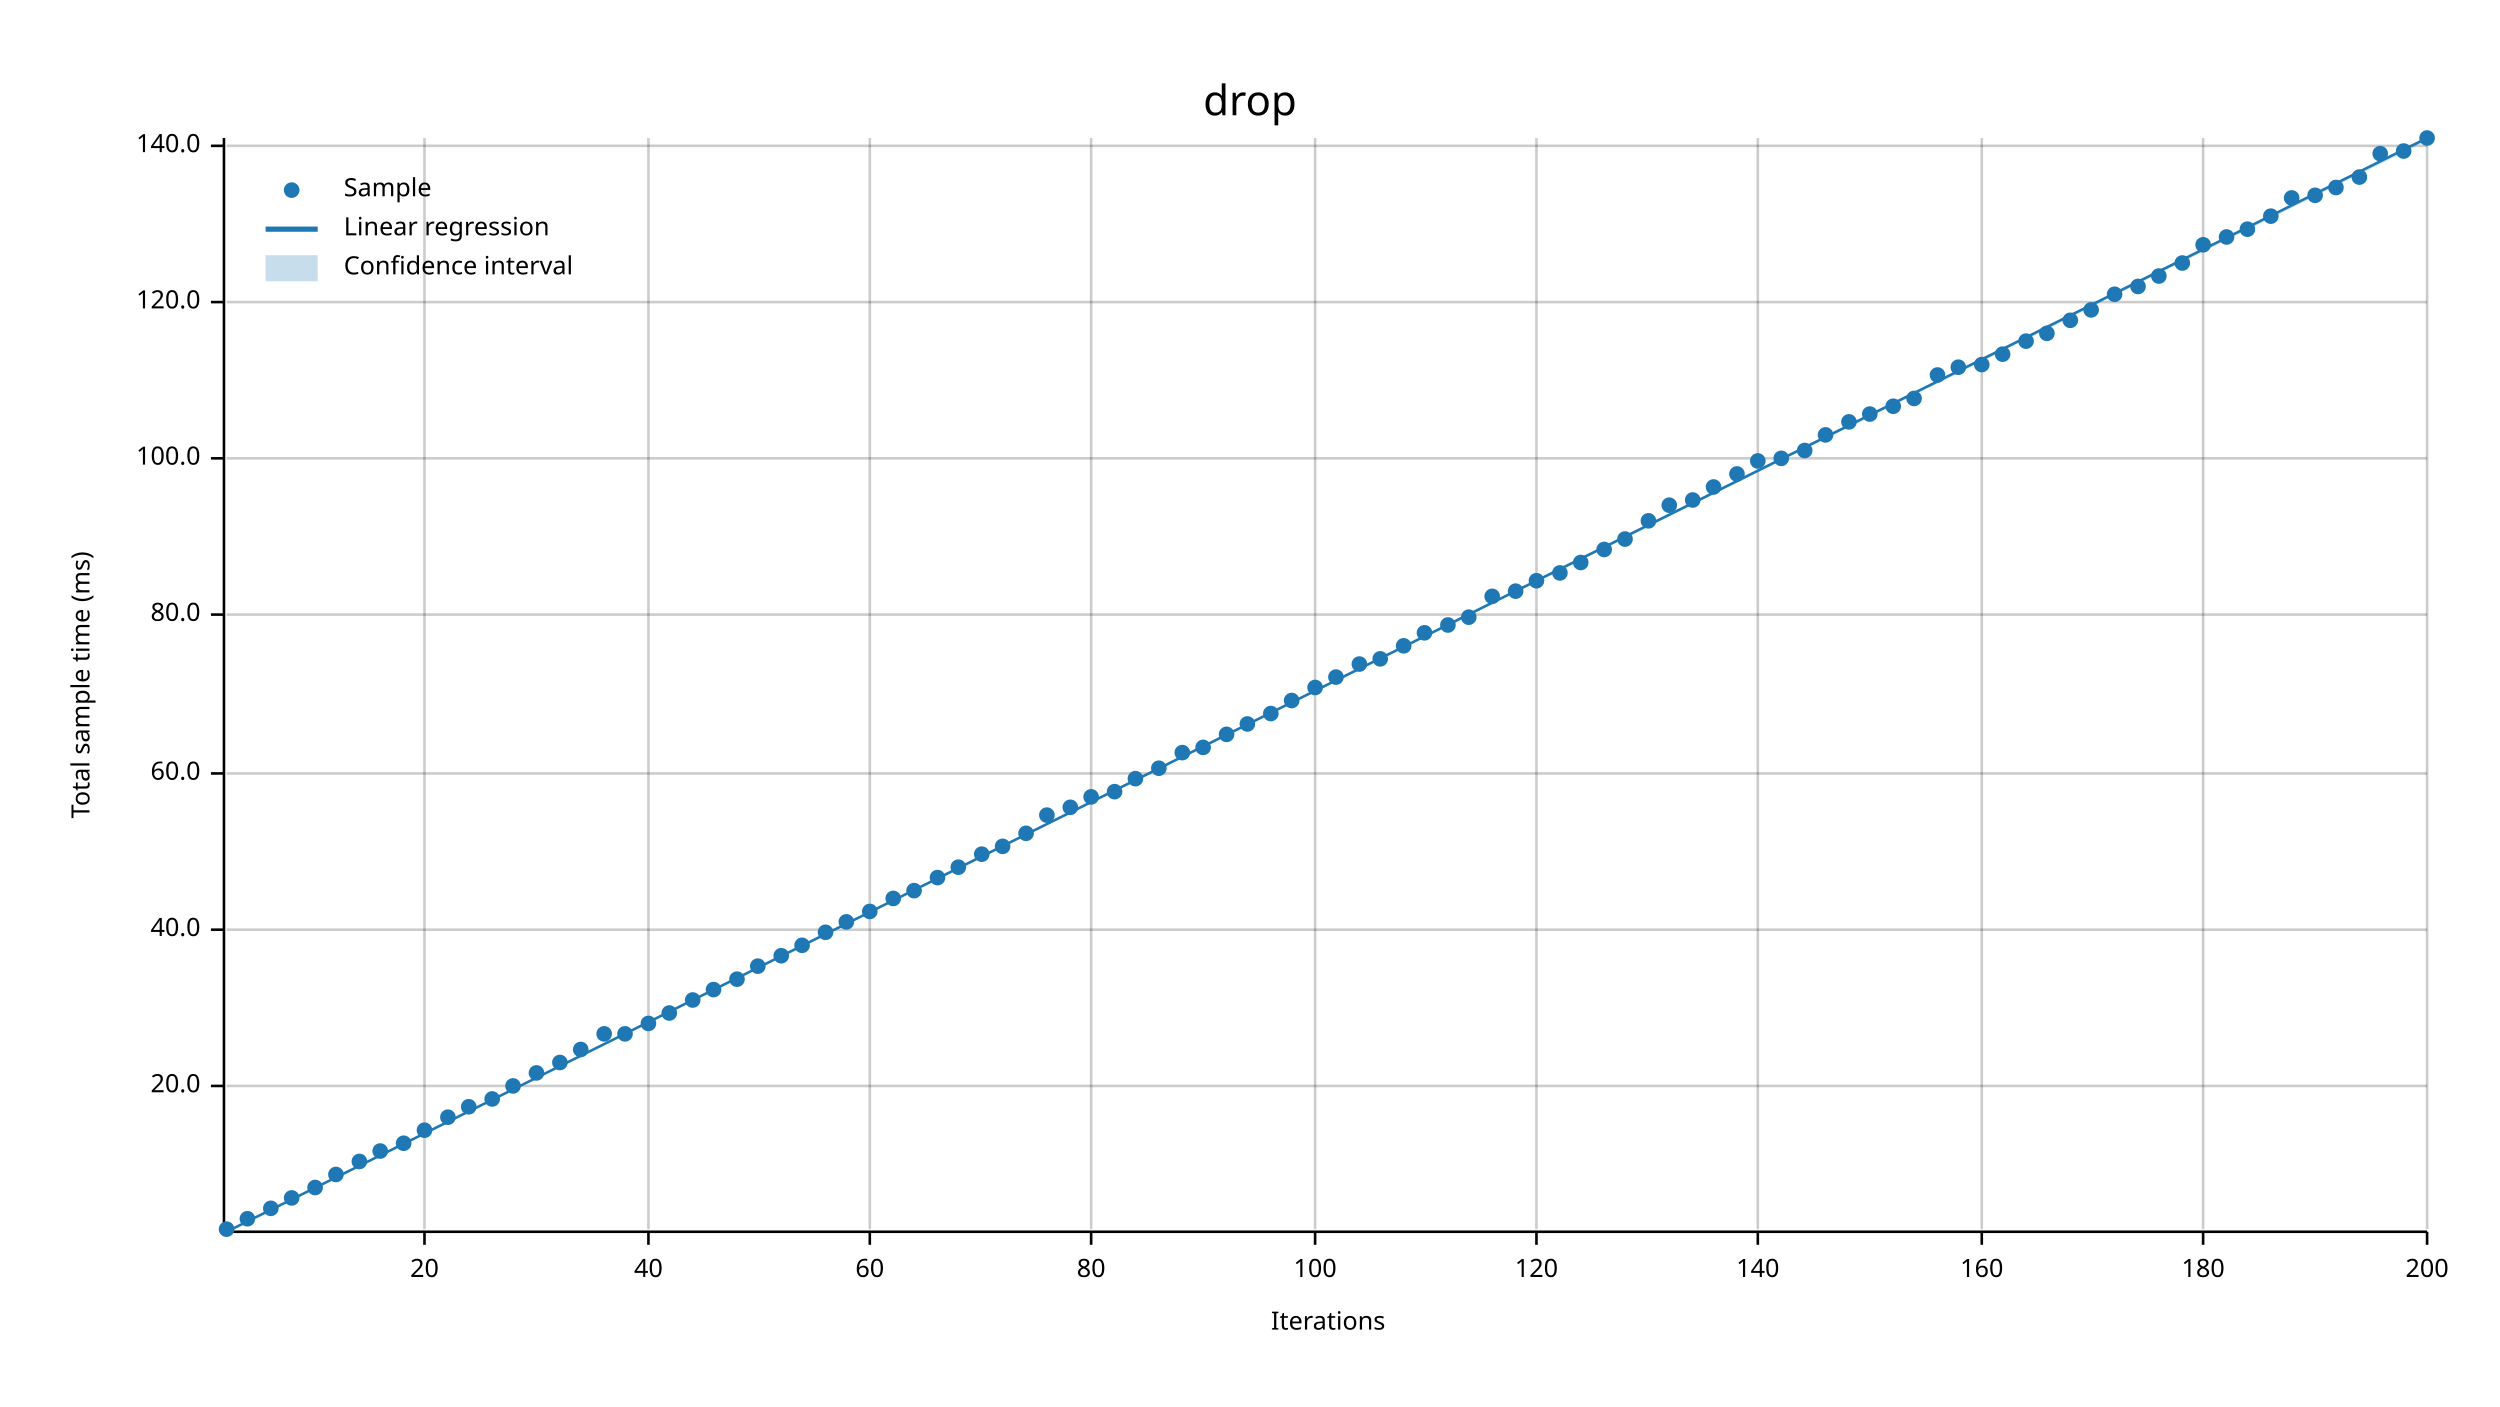
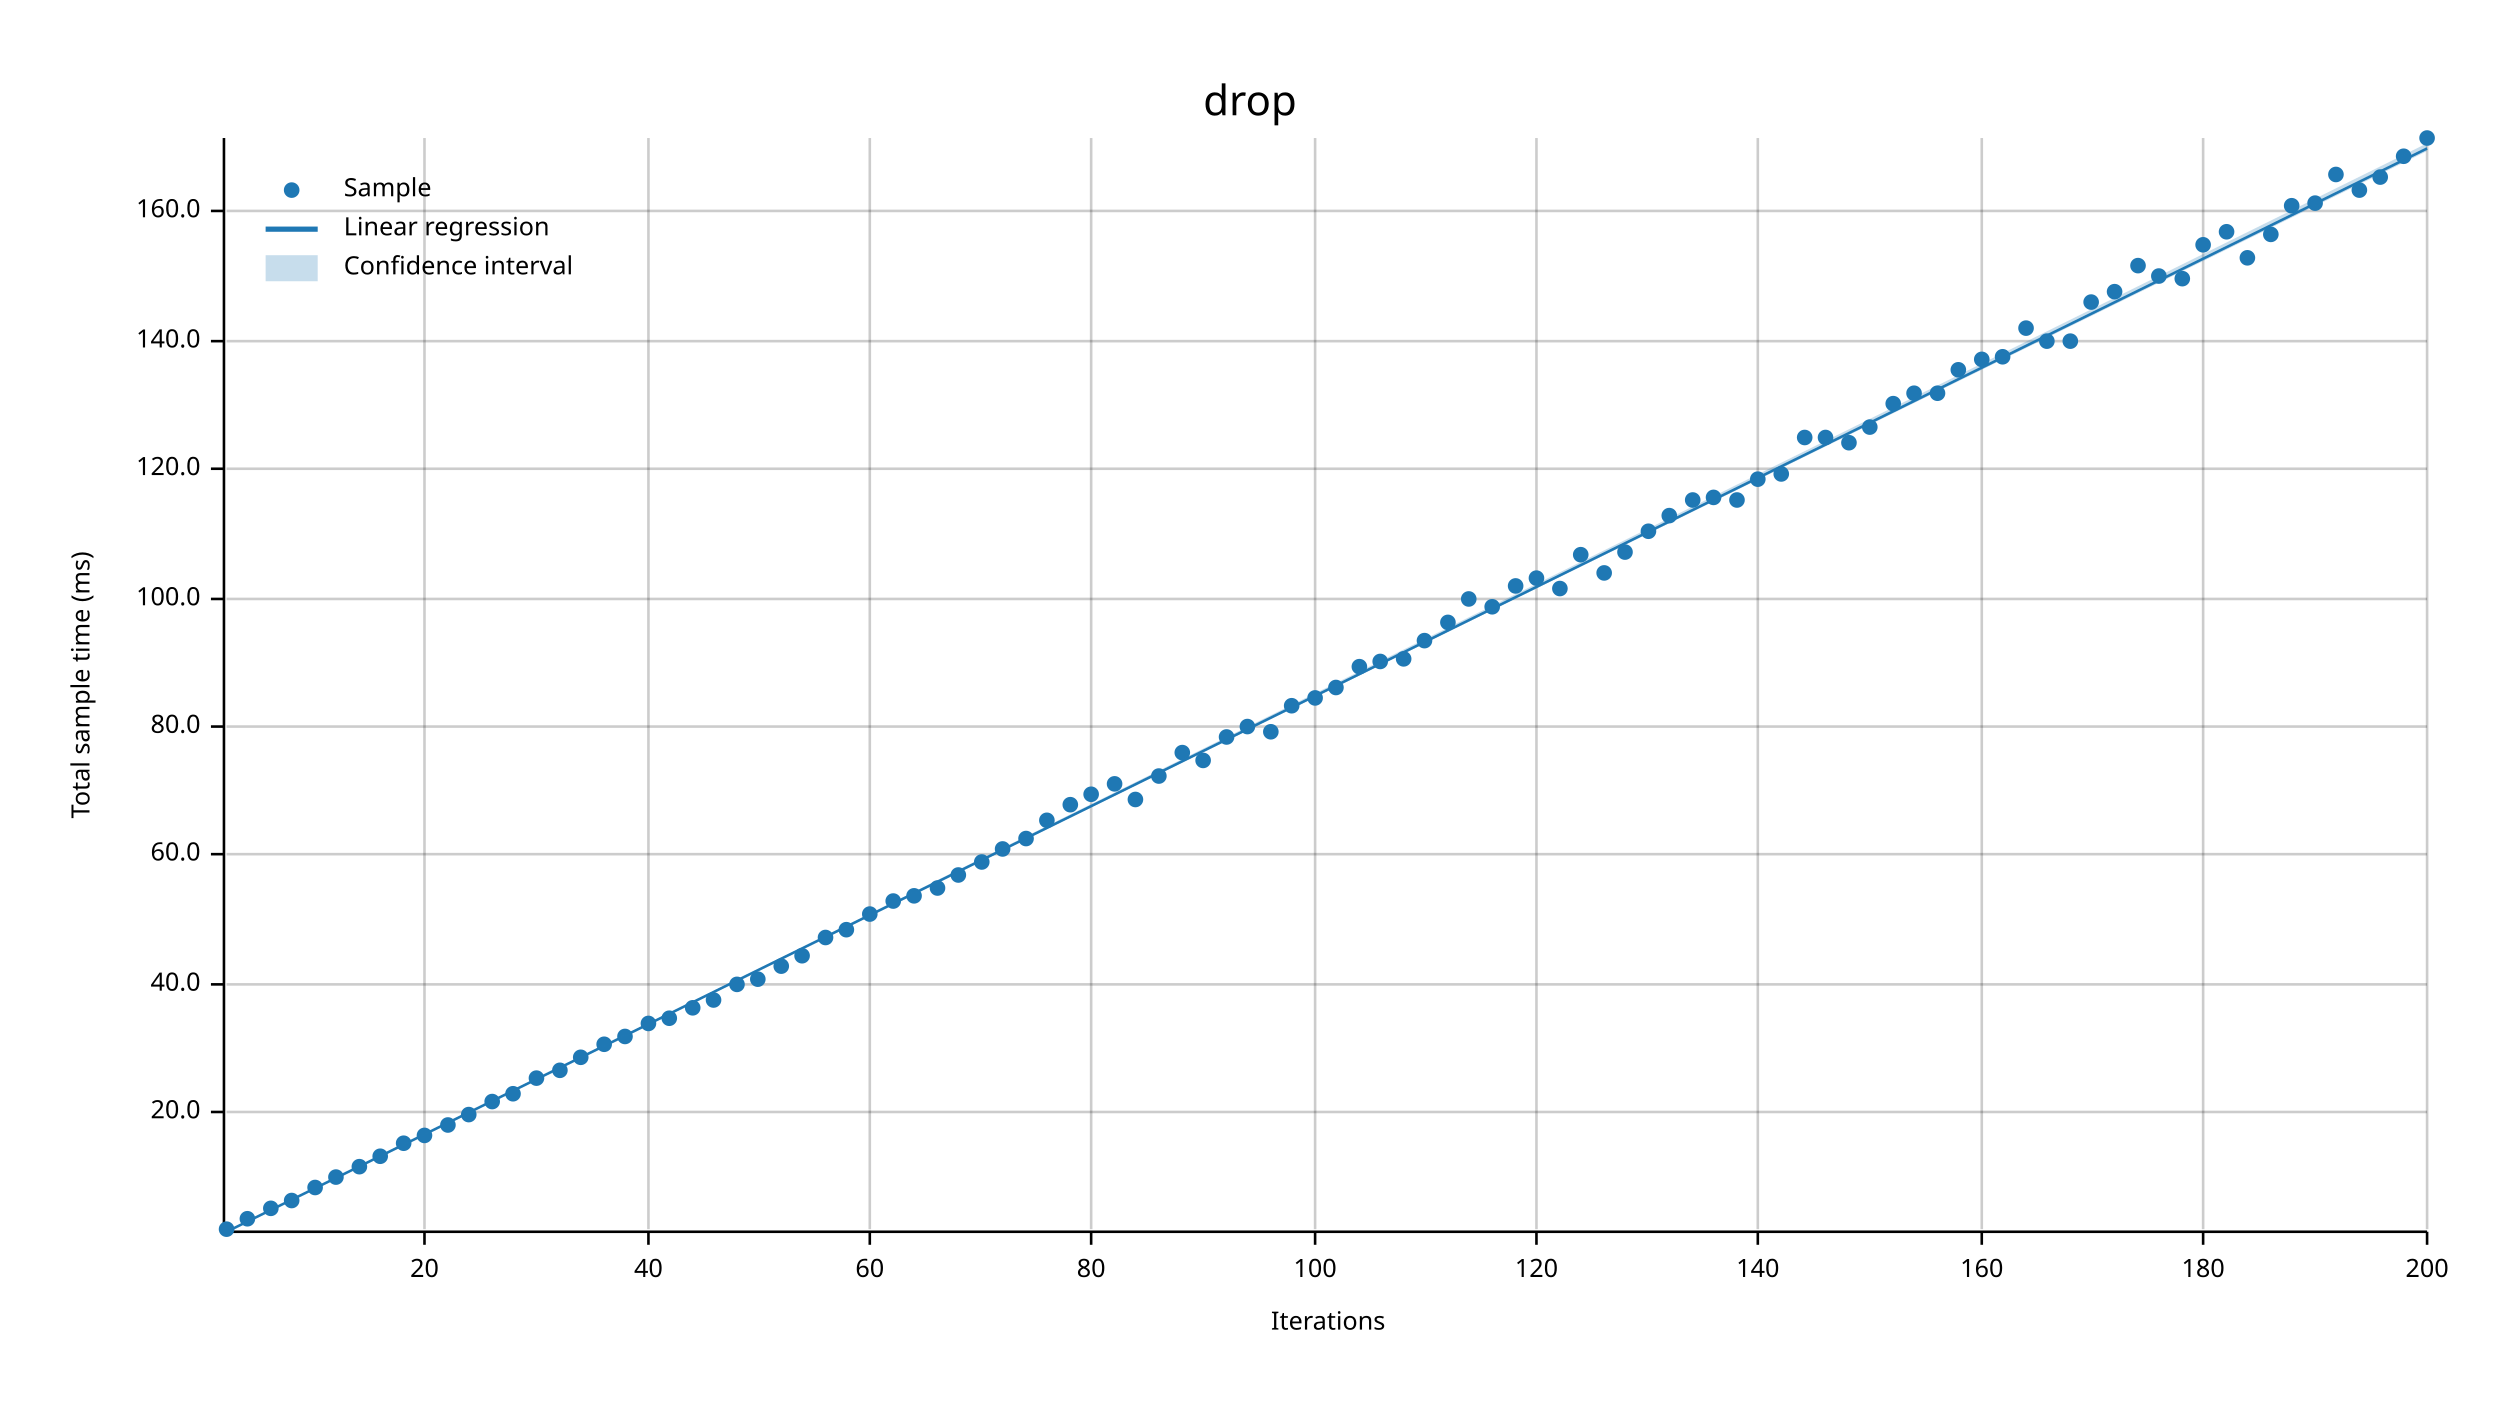
<svg xmlns="http://www.w3.org/2000/svg" width="960" height="540" viewBox="0 0 960 540">
  <text x="480" y="32" dy="0.76em" text-anchor="middle" font-family="sans-serif" font-size="16.129" opacity="1" fill="#000000">
drop
</text>
  <text x="27" y="263" dy="0.76em" text-anchor="middle" font-family="sans-serif" font-size="9.677" opacity="1" fill="#000000" transform="rotate(270, 27, 263)">
Total sample time (ms)
</text>
  <text x="510" y="513" dy="-0.5ex" text-anchor="middle" font-family="sans-serif" font-size="9.677" opacity="1" fill="#000000">
Iterations
</text>
  <line opacity="0.2" stroke="#000000" stroke-width="1" x1="163" y1="472" x2="163" y2="53" />
  <line opacity="0.2" stroke="#000000" stroke-width="1" x1="249" y1="472" x2="249" y2="53" />
  <line opacity="0.2" stroke="#000000" stroke-width="1" x1="334" y1="472" x2="334" y2="53" />
  <line opacity="0.2" stroke="#000000" stroke-width="1" x1="419" y1="472" x2="419" y2="53" />
  <line opacity="0.2" stroke="#000000" stroke-width="1" x1="505" y1="472" x2="505" y2="53" />
  <line opacity="0.2" stroke="#000000" stroke-width="1" x1="590" y1="472" x2="590" y2="53" />
  <line opacity="0.2" stroke="#000000" stroke-width="1" x1="675" y1="472" x2="675" y2="53" />
  <line opacity="0.2" stroke="#000000" stroke-width="1" x1="761" y1="472" x2="761" y2="53" />
  <line opacity="0.2" stroke="#000000" stroke-width="1" x1="846" y1="472" x2="846" y2="53" />
  <line opacity="0.2" stroke="#000000" stroke-width="1" x1="932" y1="472" x2="932" y2="53" />
-   <line opacity="0.2" stroke="#000000" stroke-width="1" x1="87" y1="417" x2="932" y2="417" />
-   <line opacity="0.2" stroke="#000000" stroke-width="1" x1="87" y1="357" x2="932" y2="357" />
-   <line opacity="0.2" stroke="#000000" stroke-width="1" x1="87" y1="297" x2="932" y2="297" />
-   <line opacity="0.2" stroke="#000000" stroke-width="1" x1="87" y1="236" x2="932" y2="236" />
-   <line opacity="0.2" stroke="#000000" stroke-width="1" x1="87" y1="176" x2="932" y2="176" />
-   <line opacity="0.2" stroke="#000000" stroke-width="1" x1="87" y1="116" x2="932" y2="116" />
-   <line opacity="0.2" stroke="#000000" stroke-width="1" x1="87" y1="56" x2="932" y2="56" />
+   <line opacity="0.2" stroke="#000000" stroke-width="1" x1="87" y1="427" x2="932" y2="427" />
+   <line opacity="0.2" stroke="#000000" stroke-width="1" x1="87" y1="378" x2="932" y2="378" />
+   <line opacity="0.2" stroke="#000000" stroke-width="1" x1="87" y1="328" x2="932" y2="328" />
+   <line opacity="0.2" stroke="#000000" stroke-width="1" x1="87" y1="279" x2="932" y2="279" />
+   <line opacity="0.2" stroke="#000000" stroke-width="1" x1="87" y1="230" x2="932" y2="230" />
+   <line opacity="0.2" stroke="#000000" stroke-width="1" x1="87" y1="180" x2="932" y2="180" />
+   <line opacity="0.2" stroke="#000000" stroke-width="1" x1="87" y1="131" x2="932" y2="131" />
+   <line opacity="0.2" stroke="#000000" stroke-width="1" x1="87" y1="81" x2="932" y2="81" />
  <polyline fill="none" opacity="1" stroke="#000000" stroke-width="1" points="86,53 86,472 " />
-   <text x="77" y="417" dy="0.5ex" text-anchor="end" font-family="sans-serif" font-size="9.677" opacity="1" fill="#000000">
+   <text x="77" y="427" dy="0.5ex" text-anchor="end" font-family="sans-serif" font-size="9.677" opacity="1" fill="#000000">
20.0
</text>
-   <polyline fill="none" opacity="1" stroke="#000000" stroke-width="1" points="81,417 86,417 " />
-   <text x="77" y="357" dy="0.5ex" text-anchor="end" font-family="sans-serif" font-size="9.677" opacity="1" fill="#000000">
+   <polyline fill="none" opacity="1" stroke="#000000" stroke-width="1" points="81,427 86,427 " />
+   <text x="77" y="378" dy="0.5ex" text-anchor="end" font-family="sans-serif" font-size="9.677" opacity="1" fill="#000000">
40.0
</text>
-   <polyline fill="none" opacity="1" stroke="#000000" stroke-width="1" points="81,357 86,357 " />
-   <text x="77" y="297" dy="0.5ex" text-anchor="end" font-family="sans-serif" font-size="9.677" opacity="1" fill="#000000">
+   <polyline fill="none" opacity="1" stroke="#000000" stroke-width="1" points="81,378 86,378 " />
+   <text x="77" y="328" dy="0.5ex" text-anchor="end" font-family="sans-serif" font-size="9.677" opacity="1" fill="#000000">
60.0
</text>
-   <polyline fill="none" opacity="1" stroke="#000000" stroke-width="1" points="81,297 86,297 " />
-   <text x="77" y="236" dy="0.5ex" text-anchor="end" font-family="sans-serif" font-size="9.677" opacity="1" fill="#000000">
+   <polyline fill="none" opacity="1" stroke="#000000" stroke-width="1" points="81,328 86,328 " />
+   <text x="77" y="279" dy="0.5ex" text-anchor="end" font-family="sans-serif" font-size="9.677" opacity="1" fill="#000000">
80.0
</text>
-   <polyline fill="none" opacity="1" stroke="#000000" stroke-width="1" points="81,236 86,236 " />
-   <text x="77" y="176" dy="0.5ex" text-anchor="end" font-family="sans-serif" font-size="9.677" opacity="1" fill="#000000">
+   <polyline fill="none" opacity="1" stroke="#000000" stroke-width="1" points="81,279 86,279 " />
+   <text x="77" y="230" dy="0.5ex" text-anchor="end" font-family="sans-serif" font-size="9.677" opacity="1" fill="#000000">
100.0
</text>
-   <polyline fill="none" opacity="1" stroke="#000000" stroke-width="1" points="81,176 86,176 " />
-   <text x="77" y="116" dy="0.5ex" text-anchor="end" font-family="sans-serif" font-size="9.677" opacity="1" fill="#000000">
+   <polyline fill="none" opacity="1" stroke="#000000" stroke-width="1" points="81,230 86,230 " />
+   <text x="77" y="180" dy="0.5ex" text-anchor="end" font-family="sans-serif" font-size="9.677" opacity="1" fill="#000000">
120.0
</text>
-   <polyline fill="none" opacity="1" stroke="#000000" stroke-width="1" points="81,116 86,116 " />
-   <text x="77" y="56" dy="0.5ex" text-anchor="end" font-family="sans-serif" font-size="9.677" opacity="1" fill="#000000">
+   <polyline fill="none" opacity="1" stroke="#000000" stroke-width="1" points="81,180 86,180 " />
+   <text x="77" y="131" dy="0.5ex" text-anchor="end" font-family="sans-serif" font-size="9.677" opacity="1" fill="#000000">
140.0
</text>
-   <polyline fill="none" opacity="1" stroke="#000000" stroke-width="1" points="81,56 86,56 " />
+   <polyline fill="none" opacity="1" stroke="#000000" stroke-width="1" points="81,131 86,131 " />
+   <text x="77" y="81" dy="0.5ex" text-anchor="end" font-family="sans-serif" font-size="9.677" opacity="1" fill="#000000">
+ 160.0
+ </text>
+   <polyline fill="none" opacity="1" stroke="#000000" stroke-width="1" points="81,81 86,81 " />
  <polyline fill="none" opacity="1" stroke="#000000" stroke-width="1" points="87,473 932,473 " />
  <text x="163" y="483" dy="0.76em" text-anchor="middle" font-family="sans-serif" font-size="9.677" opacity="1" fill="#000000">
20
</text>
  <polyline fill="none" opacity="1" stroke="#000000" stroke-width="1" points="163,473 163,478 " />
  <text x="249" y="483" dy="0.76em" text-anchor="middle" font-family="sans-serif" font-size="9.677" opacity="1" fill="#000000">
40
</text>
  <polyline fill="none" opacity="1" stroke="#000000" stroke-width="1" points="249,473 249,478 " />
  <text x="334" y="483" dy="0.76em" text-anchor="middle" font-family="sans-serif" font-size="9.677" opacity="1" fill="#000000">
60
</text>
  <polyline fill="none" opacity="1" stroke="#000000" stroke-width="1" points="334,473 334,478 " />
  <text x="419" y="483" dy="0.76em" text-anchor="middle" font-family="sans-serif" font-size="9.677" opacity="1" fill="#000000">
80
</text>
  <polyline fill="none" opacity="1" stroke="#000000" stroke-width="1" points="419,473 419,478 " />
  <text x="505" y="483" dy="0.76em" text-anchor="middle" font-family="sans-serif" font-size="9.677" opacity="1" fill="#000000">
100
</text>
  <polyline fill="none" opacity="1" stroke="#000000" stroke-width="1" points="505,473 505,478 " />
  <text x="590" y="483" dy="0.76em" text-anchor="middle" font-family="sans-serif" font-size="9.677" opacity="1" fill="#000000">
120
</text>
  <polyline fill="none" opacity="1" stroke="#000000" stroke-width="1" points="590,473 590,478 " />
  <text x="675" y="483" dy="0.76em" text-anchor="middle" font-family="sans-serif" font-size="9.677" opacity="1" fill="#000000">
140
</text>
  <polyline fill="none" opacity="1" stroke="#000000" stroke-width="1" points="675,473 675,478 " />
  <text x="761" y="483" dy="0.76em" text-anchor="middle" font-family="sans-serif" font-size="9.677" opacity="1" fill="#000000">
160
</text>
  <polyline fill="none" opacity="1" stroke="#000000" stroke-width="1" points="761,473 761,478 " />
  <text x="846" y="483" dy="0.76em" text-anchor="middle" font-family="sans-serif" font-size="9.677" opacity="1" fill="#000000">
180
</text>
  <polyline fill="none" opacity="1" stroke="#000000" stroke-width="1" points="846,473 846,478 " />
  <text x="932" y="483" dy="0.76em" text-anchor="middle" font-family="sans-serif" font-size="9.677" opacity="1" fill="#000000">
200
</text>
  <polyline fill="none" opacity="1" stroke="#000000" stroke-width="1" points="932,473 932,478 " />
  <circle cx="87" cy="472" r="3" opacity="1" fill="#1F78B4" stroke="none" stroke-width="1" />
  <circle cx="95" cy="468" r="3" opacity="1" fill="#1F78B4" stroke="none" stroke-width="1" />
  <circle cx="104" cy="464" r="3" opacity="1" fill="#1F78B4" stroke="none" stroke-width="1" />
-   <circle cx="112" cy="460" r="3" opacity="1" fill="#1F78B4" stroke="none" stroke-width="1" />
+   <circle cx="112" cy="461" r="3" opacity="1" fill="#1F78B4" stroke="none" stroke-width="1" />
  <circle cx="121" cy="456" r="3" opacity="1" fill="#1F78B4" stroke="none" stroke-width="1" />
-   <circle cx="129" cy="451" r="3" opacity="1" fill="#1F78B4" stroke="none" stroke-width="1" />
-   <circle cx="138" cy="446" r="3" opacity="1" fill="#1F78B4" stroke="none" stroke-width="1" />
-   <circle cx="146" cy="442" r="3" opacity="1" fill="#1F78B4" stroke="none" stroke-width="1" />
+   <circle cx="129" cy="452" r="3" opacity="1" fill="#1F78B4" stroke="none" stroke-width="1" />
+   <circle cx="138" cy="448" r="3" opacity="1" fill="#1F78B4" stroke="none" stroke-width="1" />
+   <circle cx="146" cy="444" r="3" opacity="1" fill="#1F78B4" stroke="none" stroke-width="1" />
  <circle cx="155" cy="439" r="3" opacity="1" fill="#1F78B4" stroke="none" stroke-width="1" />
-   <circle cx="163" cy="434" r="3" opacity="1" fill="#1F78B4" stroke="none" stroke-width="1" />
-   <circle cx="172" cy="429" r="3" opacity="1" fill="#1F78B4" stroke="none" stroke-width="1" />
-   <circle cx="180" cy="425" r="3" opacity="1" fill="#1F78B4" stroke="none" stroke-width="1" />
-   <circle cx="189" cy="422" r="3" opacity="1" fill="#1F78B4" stroke="none" stroke-width="1" />
-   <circle cx="197" cy="417" r="3" opacity="1" fill="#1F78B4" stroke="none" stroke-width="1" />
-   <circle cx="206" cy="412" r="3" opacity="1" fill="#1F78B4" stroke="none" stroke-width="1" />
-   <circle cx="215" cy="408" r="3" opacity="1" fill="#1F78B4" stroke="none" stroke-width="1" />
-   <circle cx="223" cy="403" r="3" opacity="1" fill="#1F78B4" stroke="none" stroke-width="1" />
-   <circle cx="232" cy="397" r="3" opacity="1" fill="#1F78B4" stroke="none" stroke-width="1" />
-   <circle cx="240" cy="397" r="3" opacity="1" fill="#1F78B4" stroke="none" stroke-width="1" />
+   <circle cx="163" cy="436" r="3" opacity="1" fill="#1F78B4" stroke="none" stroke-width="1" />
+   <circle cx="172" cy="432" r="3" opacity="1" fill="#1F78B4" stroke="none" stroke-width="1" />
+   <circle cx="180" cy="428" r="3" opacity="1" fill="#1F78B4" stroke="none" stroke-width="1" />
+   <circle cx="189" cy="423" r="3" opacity="1" fill="#1F78B4" stroke="none" stroke-width="1" />
+   <circle cx="197" cy="420" r="3" opacity="1" fill="#1F78B4" stroke="none" stroke-width="1" />
+   <circle cx="206" cy="414" r="3" opacity="1" fill="#1F78B4" stroke="none" stroke-width="1" />
+   <circle cx="215" cy="411" r="3" opacity="1" fill="#1F78B4" stroke="none" stroke-width="1" />
+   <circle cx="223" cy="406" r="3" opacity="1" fill="#1F78B4" stroke="none" stroke-width="1" />
+   <circle cx="232" cy="401" r="3" opacity="1" fill="#1F78B4" stroke="none" stroke-width="1" />
+   <circle cx="240" cy="398" r="3" opacity="1" fill="#1F78B4" stroke="none" stroke-width="1" />
  <circle cx="249" cy="393" r="3" opacity="1" fill="#1F78B4" stroke="none" stroke-width="1" />
-   <circle cx="257" cy="389" r="3" opacity="1" fill="#1F78B4" stroke="none" stroke-width="1" />
-   <circle cx="266" cy="384" r="3" opacity="1" fill="#1F78B4" stroke="none" stroke-width="1" />
-   <circle cx="274" cy="380" r="3" opacity="1" fill="#1F78B4" stroke="none" stroke-width="1" />
-   <circle cx="283" cy="376" r="3" opacity="1" fill="#1F78B4" stroke="none" stroke-width="1" />
-   <circle cx="291" cy="371" r="3" opacity="1" fill="#1F78B4" stroke="none" stroke-width="1" />
-   <circle cx="300" cy="367" r="3" opacity="1" fill="#1F78B4" stroke="none" stroke-width="1" />
-   <circle cx="308" cy="363" r="3" opacity="1" fill="#1F78B4" stroke="none" stroke-width="1" />
-   <circle cx="317" cy="358" r="3" opacity="1" fill="#1F78B4" stroke="none" stroke-width="1" />
-   <circle cx="325" cy="354" r="3" opacity="1" fill="#1F78B4" stroke="none" stroke-width="1" />
-   <circle cx="334" cy="350" r="3" opacity="1" fill="#1F78B4" stroke="none" stroke-width="1" />
-   <circle cx="343" cy="345" r="3" opacity="1" fill="#1F78B4" stroke="none" stroke-width="1" />
-   <circle cx="351" cy="342" r="3" opacity="1" fill="#1F78B4" stroke="none" stroke-width="1" />
-   <circle cx="360" cy="337" r="3" opacity="1" fill="#1F78B4" stroke="none" stroke-width="1" />
-   <circle cx="368" cy="333" r="3" opacity="1" fill="#1F78B4" stroke="none" stroke-width="1" />
-   <circle cx="377" cy="328" r="3" opacity="1" fill="#1F78B4" stroke="none" stroke-width="1" />
-   <circle cx="385" cy="325" r="3" opacity="1" fill="#1F78B4" stroke="none" stroke-width="1" />
-   <circle cx="394" cy="320" r="3" opacity="1" fill="#1F78B4" stroke="none" stroke-width="1" />
-   <circle cx="402" cy="313" r="3" opacity="1" fill="#1F78B4" stroke="none" stroke-width="1" />
-   <circle cx="411" cy="310" r="3" opacity="1" fill="#1F78B4" stroke="none" stroke-width="1" />
-   <circle cx="419" cy="306" r="3" opacity="1" fill="#1F78B4" stroke="none" stroke-width="1" />
-   <circle cx="428" cy="304" r="3" opacity="1" fill="#1F78B4" stroke="none" stroke-width="1" />
-   <circle cx="436" cy="299" r="3" opacity="1" fill="#1F78B4" stroke="none" stroke-width="1" />
-   <circle cx="445" cy="295" r="3" opacity="1" fill="#1F78B4" stroke="none" stroke-width="1" />
+   <circle cx="257" cy="391" r="3" opacity="1" fill="#1F78B4" stroke="none" stroke-width="1" />
+   <circle cx="266" cy="387" r="3" opacity="1" fill="#1F78B4" stroke="none" stroke-width="1" />
+   <circle cx="274" cy="384" r="3" opacity="1" fill="#1F78B4" stroke="none" stroke-width="1" />
+   <circle cx="283" cy="378" r="3" opacity="1" fill="#1F78B4" stroke="none" stroke-width="1" />
+   <circle cx="291" cy="376" r="3" opacity="1" fill="#1F78B4" stroke="none" stroke-width="1" />
+   <circle cx="300" cy="371" r="3" opacity="1" fill="#1F78B4" stroke="none" stroke-width="1" />
+   <circle cx="308" cy="367" r="3" opacity="1" fill="#1F78B4" stroke="none" stroke-width="1" />
+   <circle cx="317" cy="360" r="3" opacity="1" fill="#1F78B4" stroke="none" stroke-width="1" />
+   <circle cx="325" cy="357" r="3" opacity="1" fill="#1F78B4" stroke="none" stroke-width="1" />
+   <circle cx="334" cy="351" r="3" opacity="1" fill="#1F78B4" stroke="none" stroke-width="1" />
+   <circle cx="343" cy="346" r="3" opacity="1" fill="#1F78B4" stroke="none" stroke-width="1" />
+   <circle cx="351" cy="344" r="3" opacity="1" fill="#1F78B4" stroke="none" stroke-width="1" />
+   <circle cx="360" cy="341" r="3" opacity="1" fill="#1F78B4" stroke="none" stroke-width="1" />
+   <circle cx="368" cy="336" r="3" opacity="1" fill="#1F78B4" stroke="none" stroke-width="1" />
+   <circle cx="377" cy="331" r="3" opacity="1" fill="#1F78B4" stroke="none" stroke-width="1" />
+   <circle cx="385" cy="326" r="3" opacity="1" fill="#1F78B4" stroke="none" stroke-width="1" />
+   <circle cx="394" cy="322" r="3" opacity="1" fill="#1F78B4" stroke="none" stroke-width="1" />
+   <circle cx="402" cy="315" r="3" opacity="1" fill="#1F78B4" stroke="none" stroke-width="1" />
+   <circle cx="411" cy="309" r="3" opacity="1" fill="#1F78B4" stroke="none" stroke-width="1" />
+   <circle cx="419" cy="305" r="3" opacity="1" fill="#1F78B4" stroke="none" stroke-width="1" />
+   <circle cx="428" cy="301" r="3" opacity="1" fill="#1F78B4" stroke="none" stroke-width="1" />
+   <circle cx="436" cy="307" r="3" opacity="1" fill="#1F78B4" stroke="none" stroke-width="1" />
+   <circle cx="445" cy="298" r="3" opacity="1" fill="#1F78B4" stroke="none" stroke-width="1" />
  <circle cx="454" cy="289" r="3" opacity="1" fill="#1F78B4" stroke="none" stroke-width="1" />
-   <circle cx="462" cy="287" r="3" opacity="1" fill="#1F78B4" stroke="none" stroke-width="1" />
-   <circle cx="471" cy="282" r="3" opacity="1" fill="#1F78B4" stroke="none" stroke-width="1" />
-   <circle cx="479" cy="278" r="3" opacity="1" fill="#1F78B4" stroke="none" stroke-width="1" />
-   <circle cx="488" cy="274" r="3" opacity="1" fill="#1F78B4" stroke="none" stroke-width="1" />
-   <circle cx="496" cy="269" r="3" opacity="1" fill="#1F78B4" stroke="none" stroke-width="1" />
-   <circle cx="505" cy="264" r="3" opacity="1" fill="#1F78B4" stroke="none" stroke-width="1" />
-   <circle cx="513" cy="260" r="3" opacity="1" fill="#1F78B4" stroke="none" stroke-width="1" />
-   <circle cx="522" cy="255" r="3" opacity="1" fill="#1F78B4" stroke="none" stroke-width="1" />
-   <circle cx="530" cy="253" r="3" opacity="1" fill="#1F78B4" stroke="none" stroke-width="1" />
-   <circle cx="539" cy="248" r="3" opacity="1" fill="#1F78B4" stroke="none" stroke-width="1" />
-   <circle cx="547" cy="243" r="3" opacity="1" fill="#1F78B4" stroke="none" stroke-width="1" />
-   <circle cx="556" cy="240" r="3" opacity="1" fill="#1F78B4" stroke="none" stroke-width="1" />
-   <circle cx="564" cy="237" r="3" opacity="1" fill="#1F78B4" stroke="none" stroke-width="1" />
-   <circle cx="573" cy="229" r="3" opacity="1" fill="#1F78B4" stroke="none" stroke-width="1" />
-   <circle cx="582" cy="227" r="3" opacity="1" fill="#1F78B4" stroke="none" stroke-width="1" />
-   <circle cx="590" cy="223" r="3" opacity="1" fill="#1F78B4" stroke="none" stroke-width="1" />
-   <circle cx="599" cy="220" r="3" opacity="1" fill="#1F78B4" stroke="none" stroke-width="1" />
-   <circle cx="607" cy="216" r="3" opacity="1" fill="#1F78B4" stroke="none" stroke-width="1" />
-   <circle cx="616" cy="211" r="3" opacity="1" fill="#1F78B4" stroke="none" stroke-width="1" />
-   <circle cx="624" cy="207" r="3" opacity="1" fill="#1F78B4" stroke="none" stroke-width="1" />
-   <circle cx="633" cy="200" r="3" opacity="1" fill="#1F78B4" stroke="none" stroke-width="1" />
-   <circle cx="641" cy="194" r="3" opacity="1" fill="#1F78B4" stroke="none" stroke-width="1" />
+   <circle cx="462" cy="292" r="3" opacity="1" fill="#1F78B4" stroke="none" stroke-width="1" />
+   <circle cx="471" cy="283" r="3" opacity="1" fill="#1F78B4" stroke="none" stroke-width="1" />
+   <circle cx="479" cy="279" r="3" opacity="1" fill="#1F78B4" stroke="none" stroke-width="1" />
+   <circle cx="488" cy="281" r="3" opacity="1" fill="#1F78B4" stroke="none" stroke-width="1" />
+   <circle cx="496" cy="271" r="3" opacity="1" fill="#1F78B4" stroke="none" stroke-width="1" />
+   <circle cx="505" cy="268" r="3" opacity="1" fill="#1F78B4" stroke="none" stroke-width="1" />
+   <circle cx="513" cy="264" r="3" opacity="1" fill="#1F78B4" stroke="none" stroke-width="1" />
+   <circle cx="522" cy="256" r="3" opacity="1" fill="#1F78B4" stroke="none" stroke-width="1" />
+   <circle cx="530" cy="254" r="3" opacity="1" fill="#1F78B4" stroke="none" stroke-width="1" />
+   <circle cx="539" cy="253" r="3" opacity="1" fill="#1F78B4" stroke="none" stroke-width="1" />
+   <circle cx="547" cy="246" r="3" opacity="1" fill="#1F78B4" stroke="none" stroke-width="1" />
+   <circle cx="556" cy="239" r="3" opacity="1" fill="#1F78B4" stroke="none" stroke-width="1" />
+   <circle cx="564" cy="230" r="3" opacity="1" fill="#1F78B4" stroke="none" stroke-width="1" />
+   <circle cx="573" cy="233" r="3" opacity="1" fill="#1F78B4" stroke="none" stroke-width="1" />
+   <circle cx="582" cy="225" r="3" opacity="1" fill="#1F78B4" stroke="none" stroke-width="1" />
+   <circle cx="590" cy="222" r="3" opacity="1" fill="#1F78B4" stroke="none" stroke-width="1" />
+   <circle cx="599" cy="226" r="3" opacity="1" fill="#1F78B4" stroke="none" stroke-width="1" />
+   <circle cx="607" cy="213" r="3" opacity="1" fill="#1F78B4" stroke="none" stroke-width="1" />
+   <circle cx="616" cy="220" r="3" opacity="1" fill="#1F78B4" stroke="none" stroke-width="1" />
+   <circle cx="624" cy="212" r="3" opacity="1" fill="#1F78B4" stroke="none" stroke-width="1" />
+   <circle cx="633" cy="204" r="3" opacity="1" fill="#1F78B4" stroke="none" stroke-width="1" />
+   <circle cx="641" cy="198" r="3" opacity="1" fill="#1F78B4" stroke="none" stroke-width="1" />
  <circle cx="650" cy="192" r="3" opacity="1" fill="#1F78B4" stroke="none" stroke-width="1" />
-   <circle cx="658" cy="187" r="3" opacity="1" fill="#1F78B4" stroke="none" stroke-width="1" />
-   <circle cx="667" cy="182" r="3" opacity="1" fill="#1F78B4" stroke="none" stroke-width="1" />
-   <circle cx="675" cy="177" r="3" opacity="1" fill="#1F78B4" stroke="none" stroke-width="1" />
-   <circle cx="684" cy="176" r="3" opacity="1" fill="#1F78B4" stroke="none" stroke-width="1" />
-   <circle cx="693" cy="173" r="3" opacity="1" fill="#1F78B4" stroke="none" stroke-width="1" />
-   <circle cx="701" cy="167" r="3" opacity="1" fill="#1F78B4" stroke="none" stroke-width="1" />
-   <circle cx="710" cy="162" r="3" opacity="1" fill="#1F78B4" stroke="none" stroke-width="1" />
-   <circle cx="718" cy="159" r="3" opacity="1" fill="#1F78B4" stroke="none" stroke-width="1" />
-   <circle cx="727" cy="156" r="3" opacity="1" fill="#1F78B4" stroke="none" stroke-width="1" />
-   <circle cx="735" cy="153" r="3" opacity="1" fill="#1F78B4" stroke="none" stroke-width="1" />
-   <circle cx="744" cy="144" r="3" opacity="1" fill="#1F78B4" stroke="none" stroke-width="1" />
-   <circle cx="752" cy="141" r="3" opacity="1" fill="#1F78B4" stroke="none" stroke-width="1" />
-   <circle cx="761" cy="140" r="3" opacity="1" fill="#1F78B4" stroke="none" stroke-width="1" />
-   <circle cx="769" cy="136" r="3" opacity="1" fill="#1F78B4" stroke="none" stroke-width="1" />
-   <circle cx="778" cy="131" r="3" opacity="1" fill="#1F78B4" stroke="none" stroke-width="1" />
-   <circle cx="786" cy="128" r="3" opacity="1" fill="#1F78B4" stroke="none" stroke-width="1" />
-   <circle cx="795" cy="123" r="3" opacity="1" fill="#1F78B4" stroke="none" stroke-width="1" />
-   <circle cx="803" cy="119" r="3" opacity="1" fill="#1F78B4" stroke="none" stroke-width="1" />
-   <circle cx="812" cy="113" r="3" opacity="1" fill="#1F78B4" stroke="none" stroke-width="1" />
-   <circle cx="821" cy="110" r="3" opacity="1" fill="#1F78B4" stroke="none" stroke-width="1" />
+   <circle cx="658" cy="191" r="3" opacity="1" fill="#1F78B4" stroke="none" stroke-width="1" />
+   <circle cx="667" cy="192" r="3" opacity="1" fill="#1F78B4" stroke="none" stroke-width="1" />
+   <circle cx="675" cy="184" r="3" opacity="1" fill="#1F78B4" stroke="none" stroke-width="1" />
+   <circle cx="684" cy="182" r="3" opacity="1" fill="#1F78B4" stroke="none" stroke-width="1" />
+   <circle cx="693" cy="168" r="3" opacity="1" fill="#1F78B4" stroke="none" stroke-width="1" />
+   <circle cx="701" cy="168" r="3" opacity="1" fill="#1F78B4" stroke="none" stroke-width="1" />
+   <circle cx="710" cy="170" r="3" opacity="1" fill="#1F78B4" stroke="none" stroke-width="1" />
+   <circle cx="718" cy="164" r="3" opacity="1" fill="#1F78B4" stroke="none" stroke-width="1" />
+   <circle cx="727" cy="155" r="3" opacity="1" fill="#1F78B4" stroke="none" stroke-width="1" />
+   <circle cx="735" cy="151" r="3" opacity="1" fill="#1F78B4" stroke="none" stroke-width="1" />
+   <circle cx="744" cy="151" r="3" opacity="1" fill="#1F78B4" stroke="none" stroke-width="1" />
+   <circle cx="752" cy="142" r="3" opacity="1" fill="#1F78B4" stroke="none" stroke-width="1" />
+   <circle cx="761" cy="138" r="3" opacity="1" fill="#1F78B4" stroke="none" stroke-width="1" />
+   <circle cx="769" cy="137" r="3" opacity="1" fill="#1F78B4" stroke="none" stroke-width="1" />
+   <circle cx="778" cy="126" r="3" opacity="1" fill="#1F78B4" stroke="none" stroke-width="1" />
+   <circle cx="786" cy="131" r="3" opacity="1" fill="#1F78B4" stroke="none" stroke-width="1" />
+   <circle cx="795" cy="131" r="3" opacity="1" fill="#1F78B4" stroke="none" stroke-width="1" />
+   <circle cx="803" cy="116" r="3" opacity="1" fill="#1F78B4" stroke="none" stroke-width="1" />
+   <circle cx="812" cy="112" r="3" opacity="1" fill="#1F78B4" stroke="none" stroke-width="1" />
+   <circle cx="821" cy="102" r="3" opacity="1" fill="#1F78B4" stroke="none" stroke-width="1" />
  <circle cx="829" cy="106" r="3" opacity="1" fill="#1F78B4" stroke="none" stroke-width="1" />
-   <circle cx="838" cy="101" r="3" opacity="1" fill="#1F78B4" stroke="none" stroke-width="1" />
+   <circle cx="838" cy="107" r="3" opacity="1" fill="#1F78B4" stroke="none" stroke-width="1" />
  <circle cx="846" cy="94" r="3" opacity="1" fill="#1F78B4" stroke="none" stroke-width="1" />
-   <circle cx="855" cy="91" r="3" opacity="1" fill="#1F78B4" stroke="none" stroke-width="1" />
-   <circle cx="863" cy="88" r="3" opacity="1" fill="#1F78B4" stroke="none" stroke-width="1" />
-   <circle cx="872" cy="83" r="3" opacity="1" fill="#1F78B4" stroke="none" stroke-width="1" />
-   <circle cx="880" cy="76" r="3" opacity="1" fill="#1F78B4" stroke="none" stroke-width="1" />
-   <circle cx="889" cy="75" r="3" opacity="1" fill="#1F78B4" stroke="none" stroke-width="1" />
-   <circle cx="897" cy="72" r="3" opacity="1" fill="#1F78B4" stroke="none" stroke-width="1" />
-   <circle cx="906" cy="68" r="3" opacity="1" fill="#1F78B4" stroke="none" stroke-width="1" />
-   <circle cx="914" cy="59" r="3" opacity="1" fill="#1F78B4" stroke="none" stroke-width="1" />
-   <circle cx="923" cy="58" r="3" opacity="1" fill="#1F78B4" stroke="none" stroke-width="1" />
+   <circle cx="855" cy="89" r="3" opacity="1" fill="#1F78B4" stroke="none" stroke-width="1" />
+   <circle cx="863" cy="99" r="3" opacity="1" fill="#1F78B4" stroke="none" stroke-width="1" />
+   <circle cx="872" cy="90" r="3" opacity="1" fill="#1F78B4" stroke="none" stroke-width="1" />
+   <circle cx="880" cy="79" r="3" opacity="1" fill="#1F78B4" stroke="none" stroke-width="1" />
+   <circle cx="889" cy="78" r="3" opacity="1" fill="#1F78B4" stroke="none" stroke-width="1" />
+   <circle cx="897" cy="67" r="3" opacity="1" fill="#1F78B4" stroke="none" stroke-width="1" />
+   <circle cx="906" cy="73" r="3" opacity="1" fill="#1F78B4" stroke="none" stroke-width="1" />
+   <circle cx="914" cy="68" r="3" opacity="1" fill="#1F78B4" stroke="none" stroke-width="1" />
+   <circle cx="923" cy="60" r="3" opacity="1" fill="#1F78B4" stroke="none" stroke-width="1" />
  <circle cx="932" cy="53" r="3" opacity="1" fill="#1F78B4" stroke="none" stroke-width="1" />
-   <polyline fill="none" opacity="1" stroke="#1F78B4" stroke-width="1" points="87,473 932,53 " />
-   <polygon opacity="0.25" fill="#1F78B4" points="87,473 932,54 932,53 " />
+   <polyline fill="none" opacity="1" stroke="#1F78B4" stroke-width="1" points="87,473 932,57 " />
+   <polygon opacity="0.25" fill="#1F78B4" points="87,473 932,58 932,55 " />
  <text x="132" y="68" dy="0.76em" text-anchor="start" font-family="sans-serif" font-size="9.677" opacity="1" fill="#000000">
Sample
</text>
  <text x="132" y="83" dy="0.76em" text-anchor="start" font-family="sans-serif" font-size="9.677" opacity="1" fill="#000000">
Linear regression
</text>
  <text x="132" y="98" dy="0.76em" text-anchor="start" font-family="sans-serif" font-size="9.677" opacity="1" fill="#000000">
Confidence interval
</text>
  <circle cx="112" cy="73" r="3" opacity="1" fill="#1F78B4" stroke="none" stroke-width="1" />
  <polyline fill="none" opacity="1" stroke="#1F78B4" stroke-width="2" points="102,88 122,88 " />
  <rect x="102" y="98" width="20" height="10" opacity="0.25" fill="#1F78B4" stroke="none" />
</svg>
